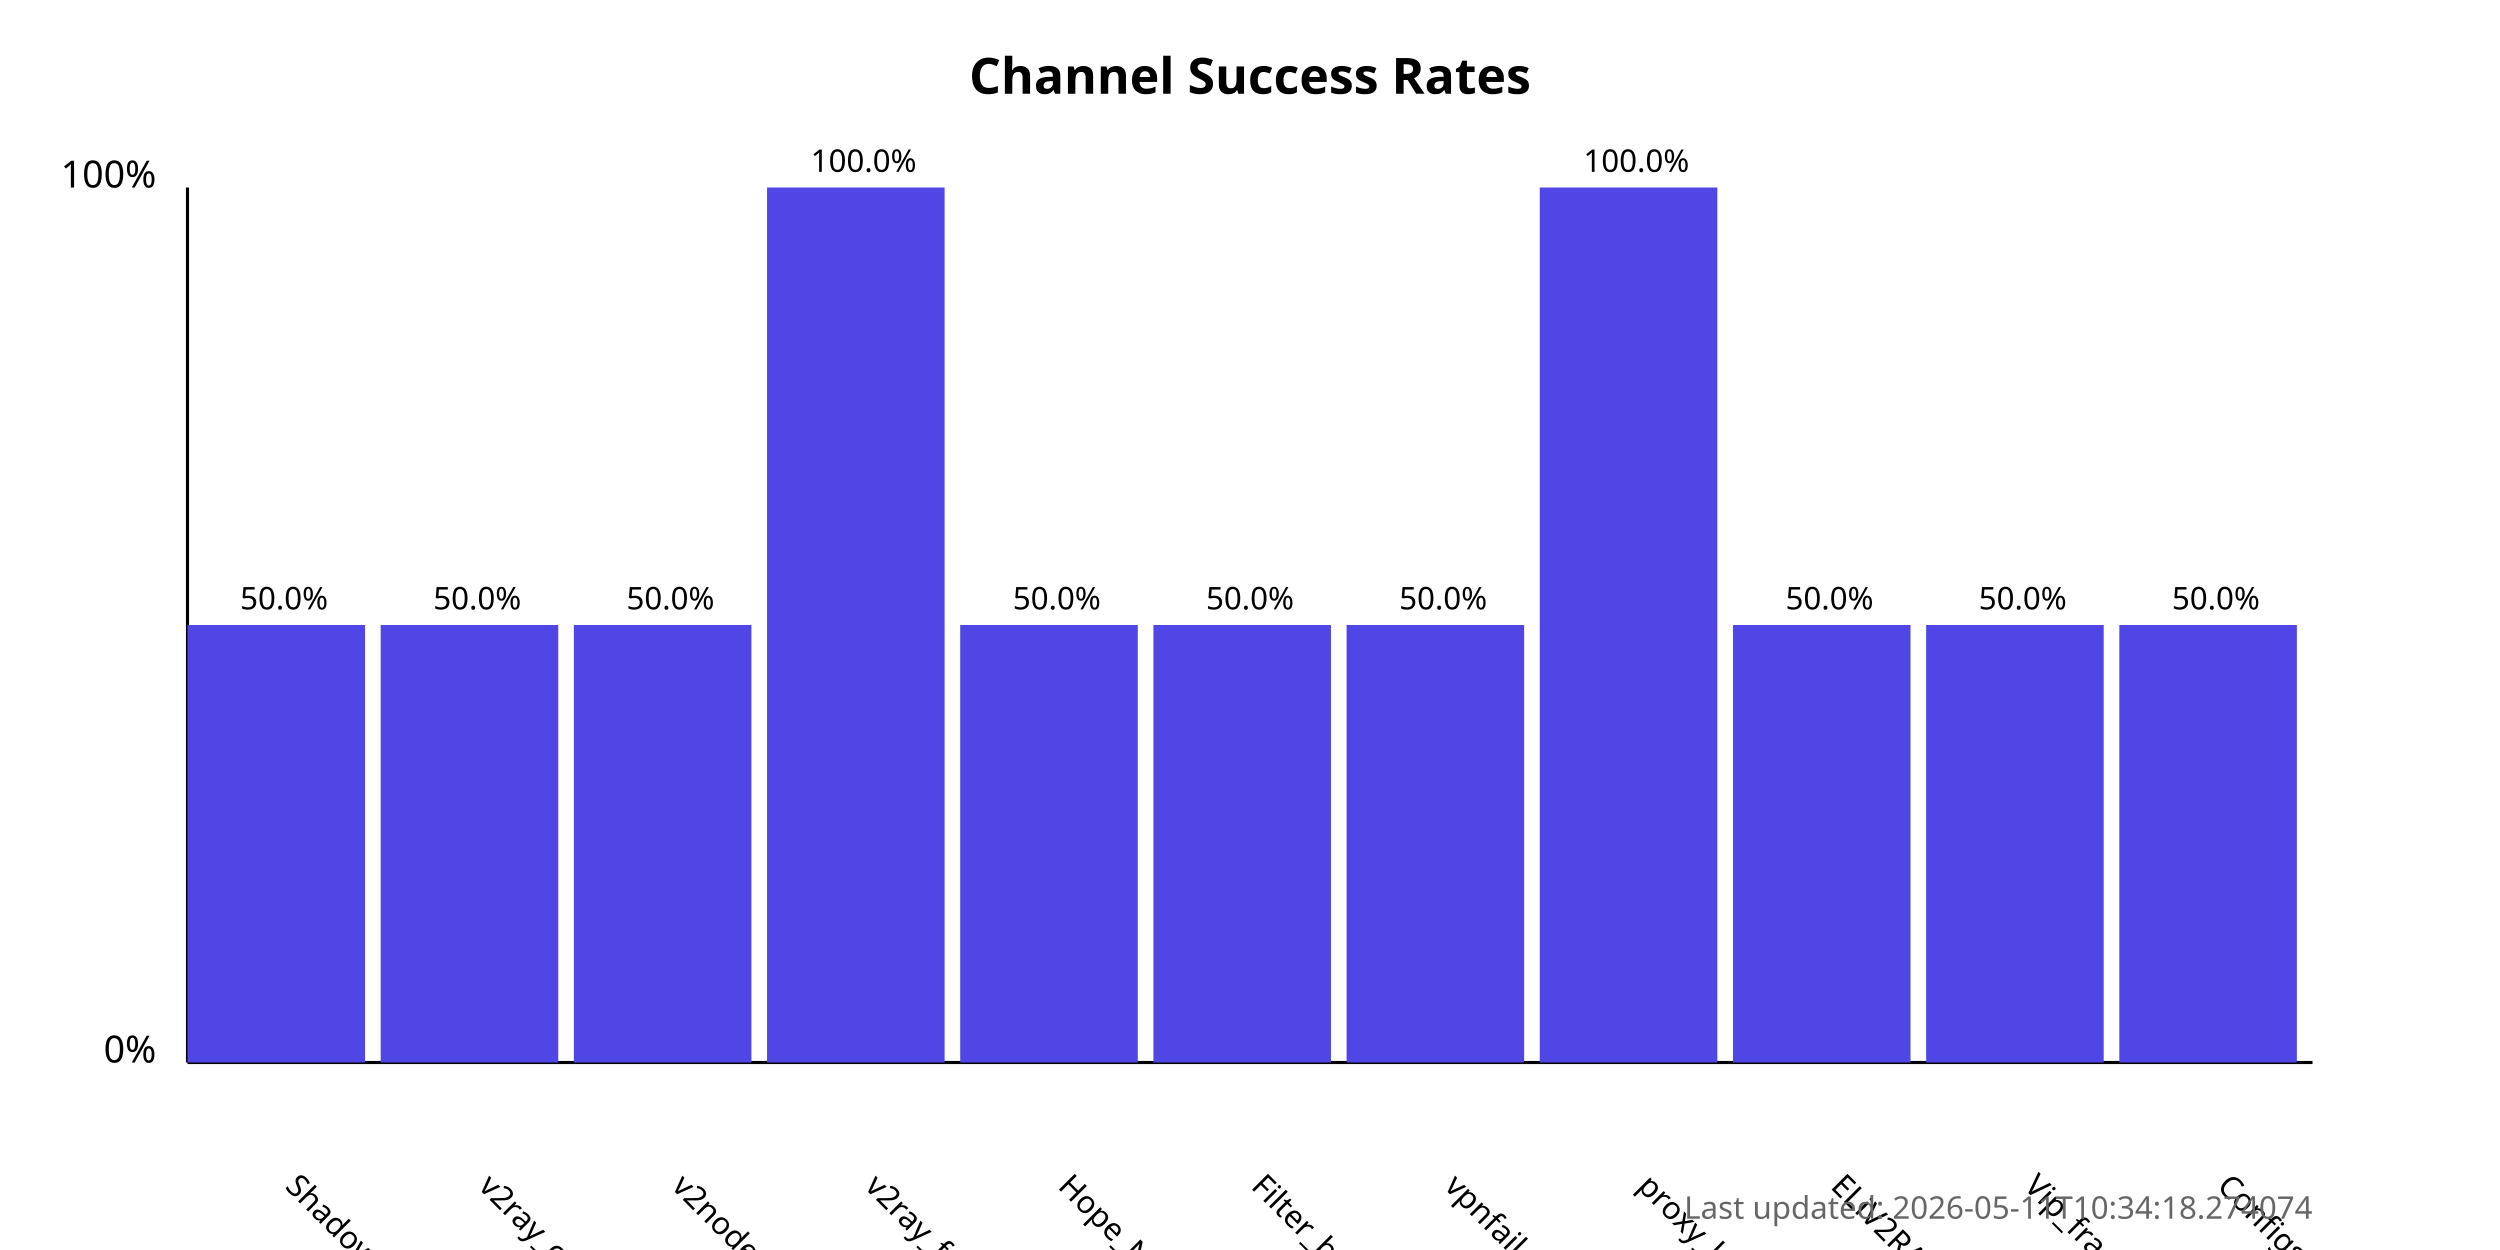
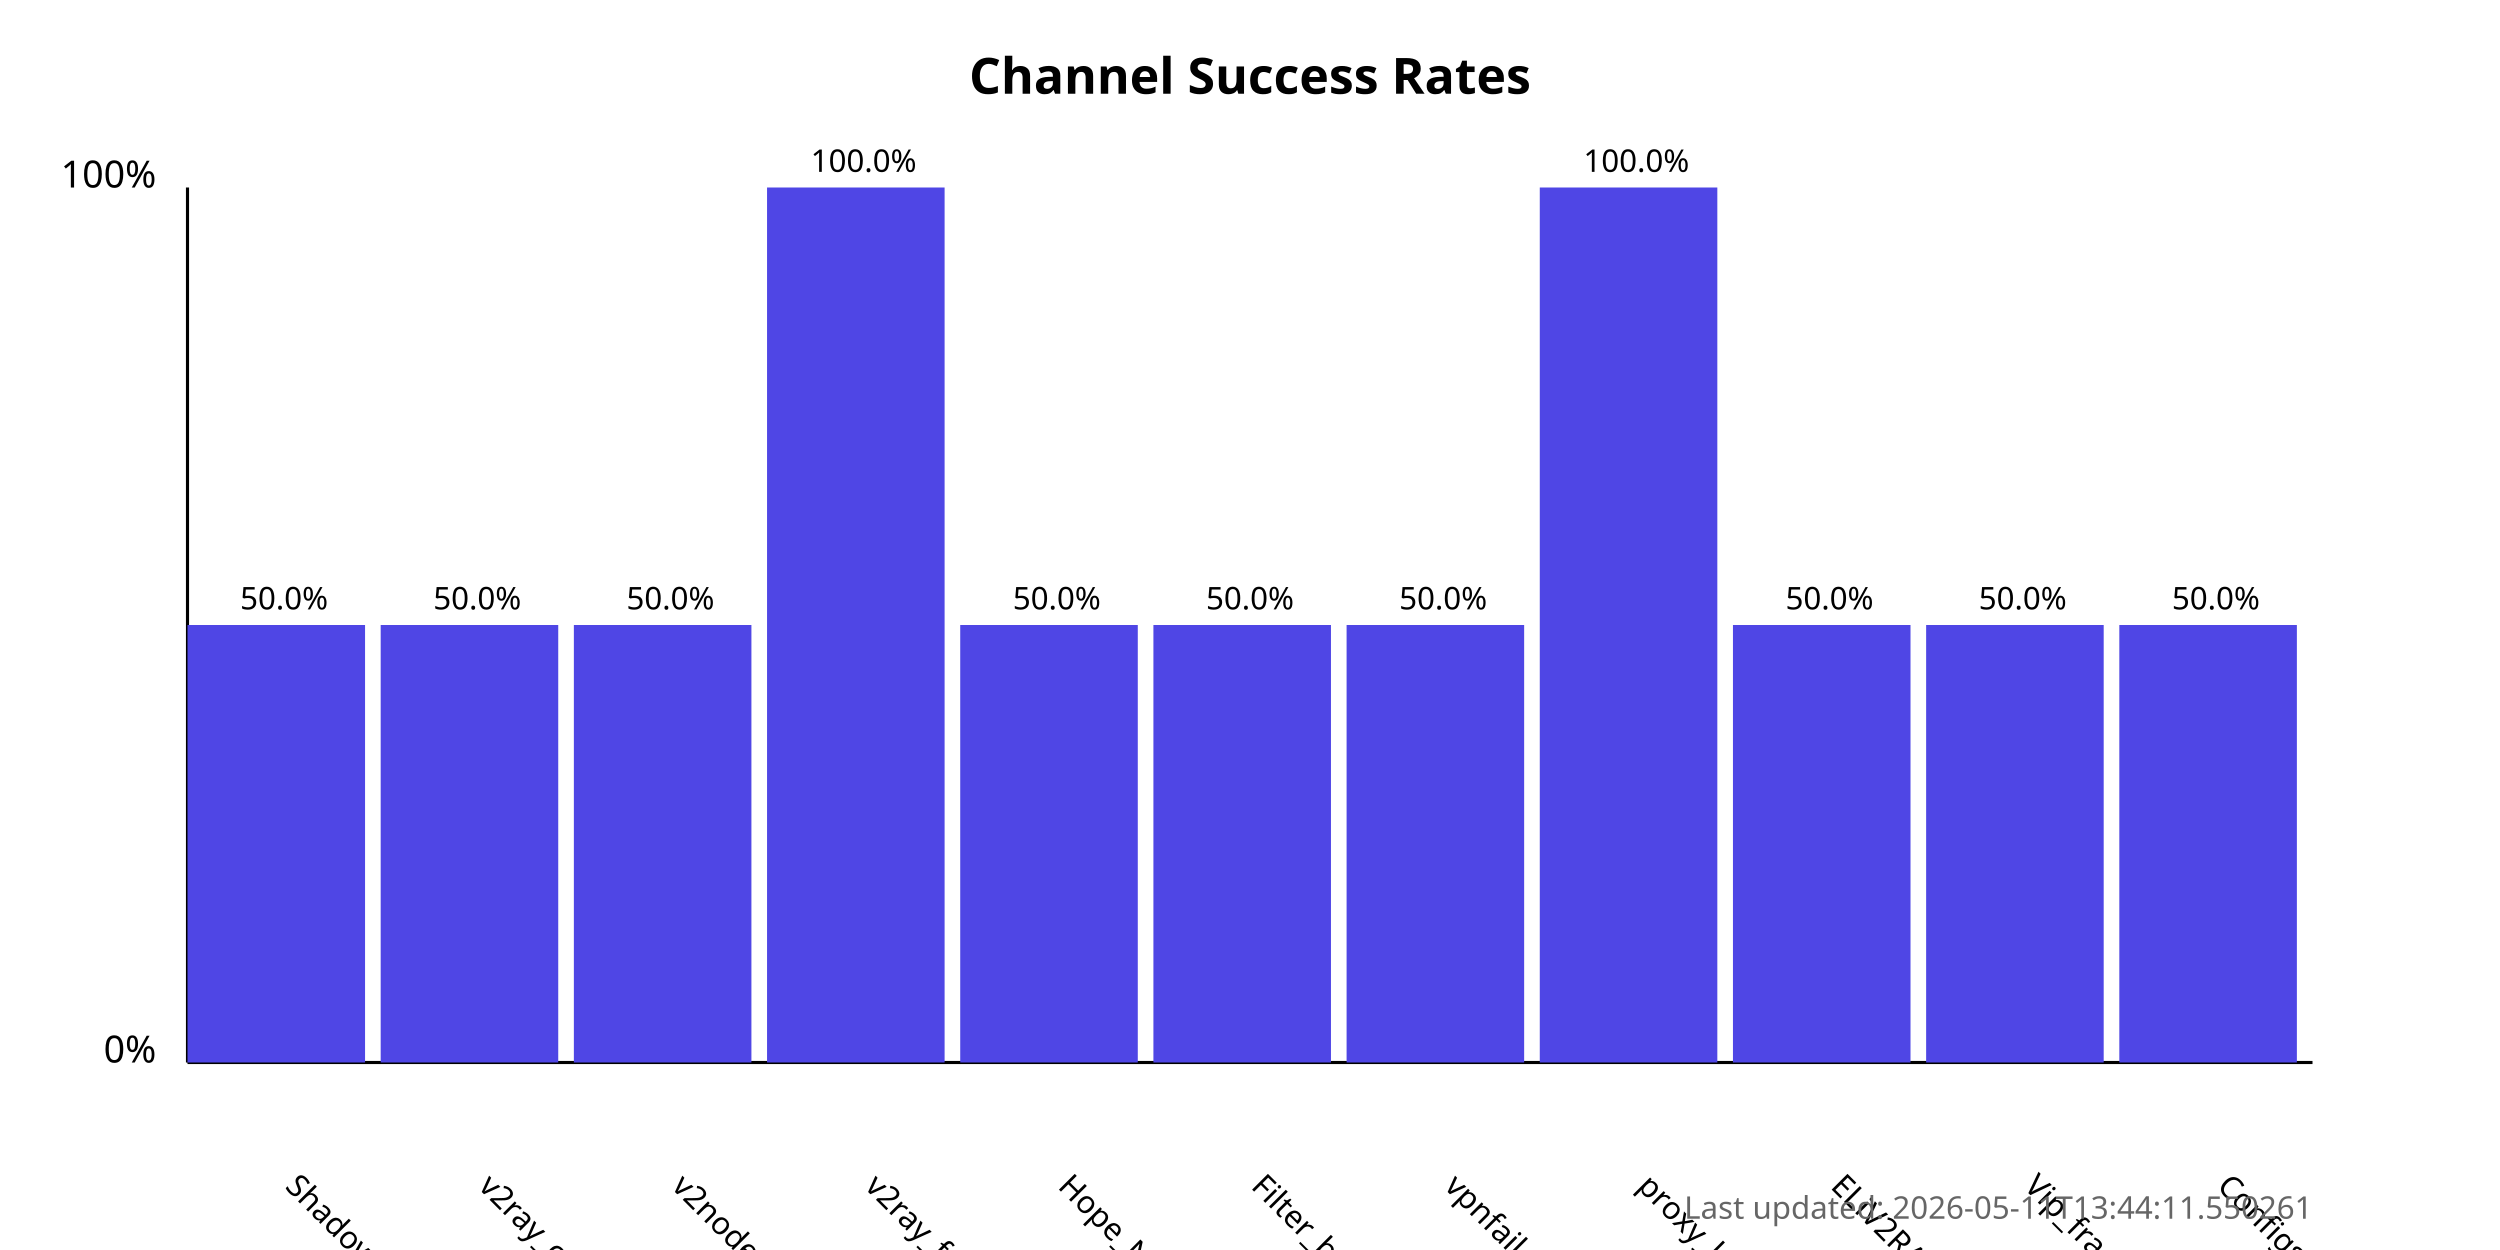
<svg xmlns="http://www.w3.org/2000/svg" width="800" height="400">
  <style>
            .chart-title { font: bold 16px sans-serif; }
            .axis-label { font: 12px sans-serif; }
            .tick-label { font: 10px sans-serif; }
            .bar { fill: #4f46e5; }
            .bar:hover { fill: #6366f1; }
            .timestamp { font: 10px sans-serif; fill: #666; }
        </style>
  <text x="400.0" y="30" text-anchor="middle" class="chart-title">
            Channel Success Rates
        </text>
  <line x1="60" y1="340" x2="60" y2="60" stroke="black" stroke-width="1" />
  <line x1="60" y1="340" x2="740" y2="340" stroke="black" stroke-width="1" />
  <text x="50" y="340" text-anchor="end" class="axis-label">0%</text>
  <text x="50" y="60" text-anchor="end" class="axis-label">100%</text>
  <g>
    <rect x="60" y="200.0" width="56.818" height="140.0" class="bar" />
    <text x="90.909" y="380" transform="rotate(45, 90.90909, 380)" text-anchor="start" class="tick-label">
                ShadowProxy66
            </text>
    <text x="90.909" y="195.0" text-anchor="middle" class="tick-label">
                50.0%
            </text>
  </g>
  <g>
    <rect x="121.818" y="200.0" width="56.818" height="140.0" class="bar" />
    <text x="152.727" y="380" transform="rotate(45, 152.7273, 380)" text-anchor="start" class="tick-label">
                v2ray_configs_pool
            </text>
    <text x="152.727" y="195.0" text-anchor="middle" class="tick-label">
                50.0%
            </text>
  </g>
  <g>
    <rect x="183.636" y="200.0" width="56.818" height="140.0" class="bar" />
    <text x="214.545" y="380" transform="rotate(45, 214.5455, 380)" text-anchor="start" class="tick-label">
                v2nodes
            </text>
    <text x="214.545" y="195.0" text-anchor="middle" class="tick-label">
                50.0%
            </text>
  </g>
  <g>
    <rect x="245.455" y="60.0" width="56.818" height="280.0" class="bar" />
    <text x="276.364" y="380" transform="rotate(45, 276.3636, 380)" text-anchor="start" class="tick-label">
                v2ray_free_conf
            </text>
    <text x="276.364" y="55.0" text-anchor="middle" class="tick-label">
                100.0%
            </text>
  </g>
  <g>
    <rect x="307.273" y="200.0" width="56.818" height="140.0" class="bar" />
    <text x="338.182" y="380" transform="rotate(45, 338.1818, 380)" text-anchor="start" class="tick-label">
                Hope_Net
            </text>
    <text x="338.182" y="195.0" text-anchor="middle" class="tick-label">
                50.0%
            </text>
  </g>
  <g>
    <rect x="369.091" y="200.0" width="56.818" height="140.0" class="bar" />
    <text x="400.0" y="380" transform="rotate(45, 400.0, 380)" text-anchor="start" class="tick-label">
                Filter_breaker
            </text>
    <text x="400.0" y="195.0" text-anchor="middle" class="tick-label">
                50.0%
            </text>
  </g>
  <g>
    <rect x="430.909" y="200.0" width="56.818" height="140.0" class="bar" />
    <text x="461.818" y="380" transform="rotate(45, 461.8182, 380)" text-anchor="start" class="tick-label">
                vpnfail_vless
            </text>
    <text x="461.818" y="195.0" text-anchor="middle" class="tick-label">
                50.0%
            </text>
  </g>
  <g>
    <rect x="492.727" y="60.0" width="56.818" height="280.0" class="bar" />
    <text x="523.636" y="380" transform="rotate(45, 523.6364, 380)" text-anchor="start" class="tick-label">
                proxy_kafee
            </text>
    <text x="523.636" y="55.0" text-anchor="middle" class="tick-label">
                100.0%
            </text>
  </g>
  <g>
    <rect x="554.545" y="200.0" width="56.818" height="140.0" class="bar" />
    <text x="585.455" y="380" transform="rotate(45, 585.4545, 380)" text-anchor="start" class="tick-label">
                ELiV2RAY
            </text>
    <text x="585.455" y="195.0" text-anchor="middle" class="tick-label">
                50.0%
            </text>
  </g>
  <g>
    <rect x="616.364" y="200.0" width="56.818" height="140.0" class="bar" />
    <text x="647.273" y="380" transform="rotate(45, 647.2727, 380)" text-anchor="start" class="tick-label">
                Vip_fragment_v2ray
            </text>
    <text x="647.273" y="195.0" text-anchor="middle" class="tick-label">
                50.0%
            </text>
  </g>
  <g>
    <rect x="678.182" y="200.0" width="56.818" height="140.0" class="bar" />
    <text x="709.091" y="380" transform="rotate(45, 709.0909, 380)" text-anchor="start" class="tick-label">
                ConfigsHubPlus
            </text>
    <text x="709.091" y="195.0" text-anchor="middle" class="tick-label">
                50.0%
            </text>
  </g>
  <text x="740" y="390" text-anchor="end" class="timestamp">
-             Last updated: 2026-05-11T10:34:18.274074
+             Last updated: 2026-05-11T13:44:11.550261
        </text>
</svg>
